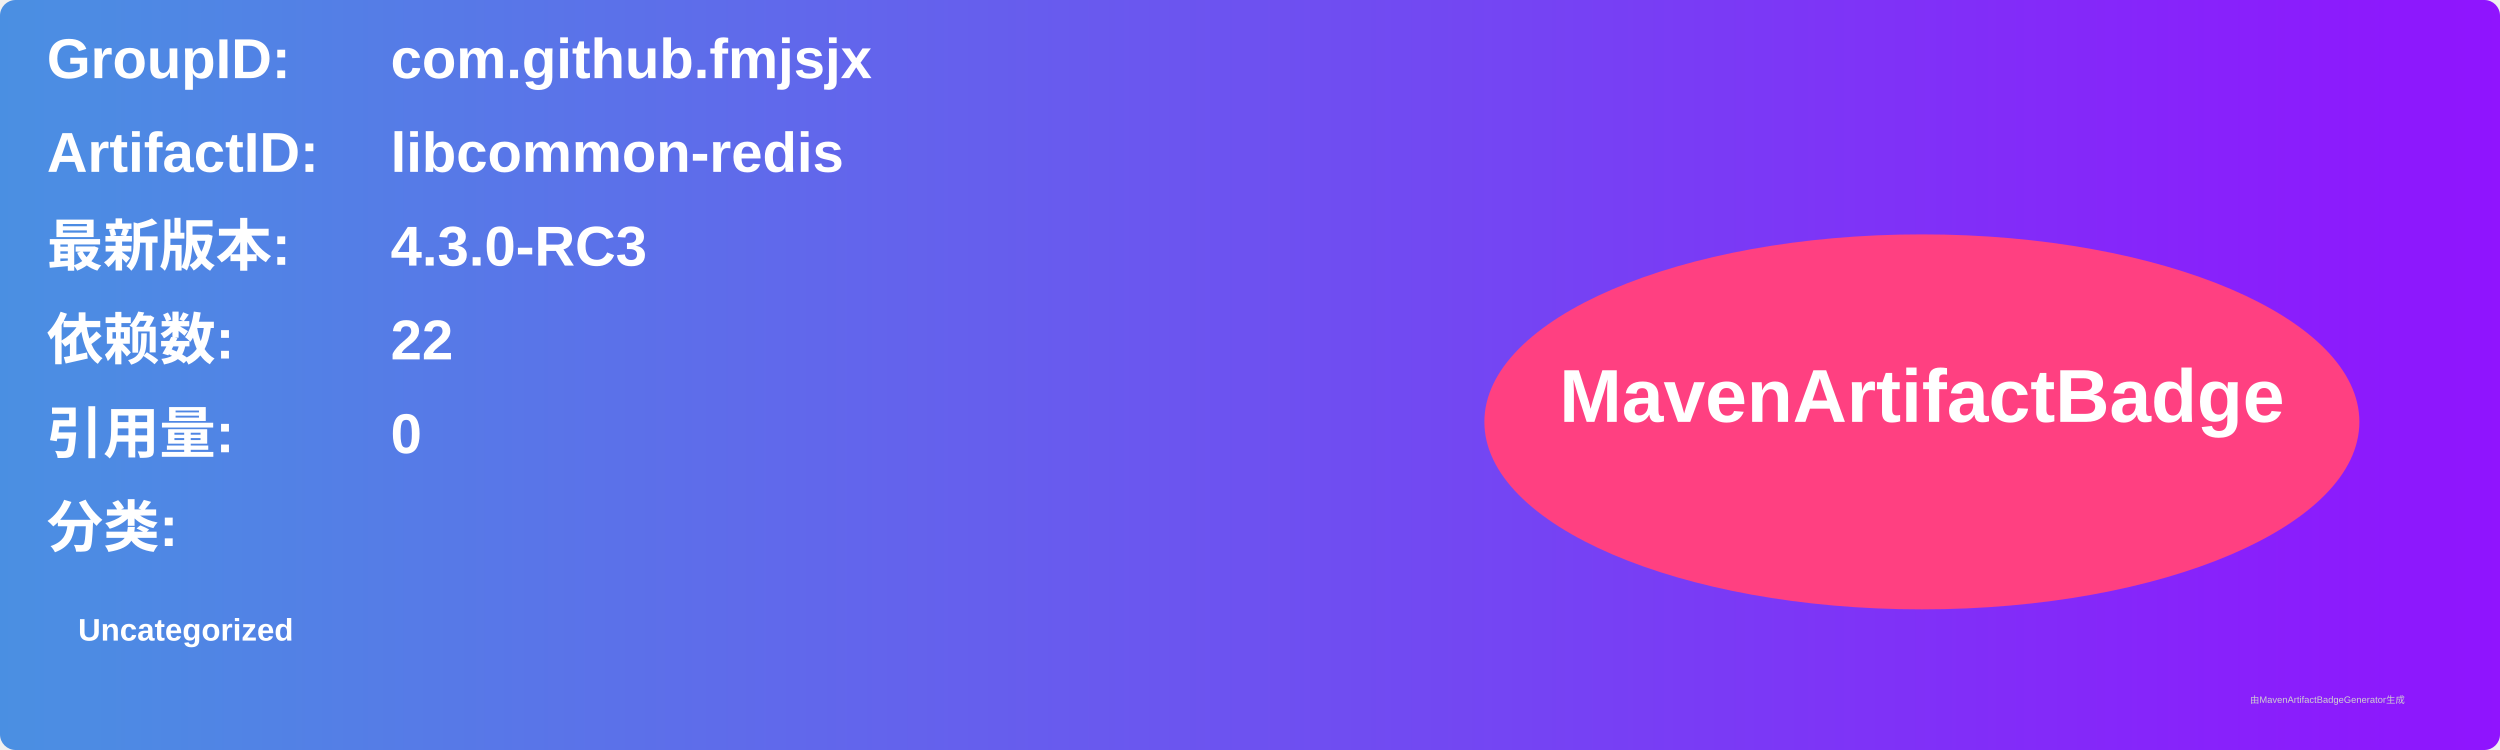
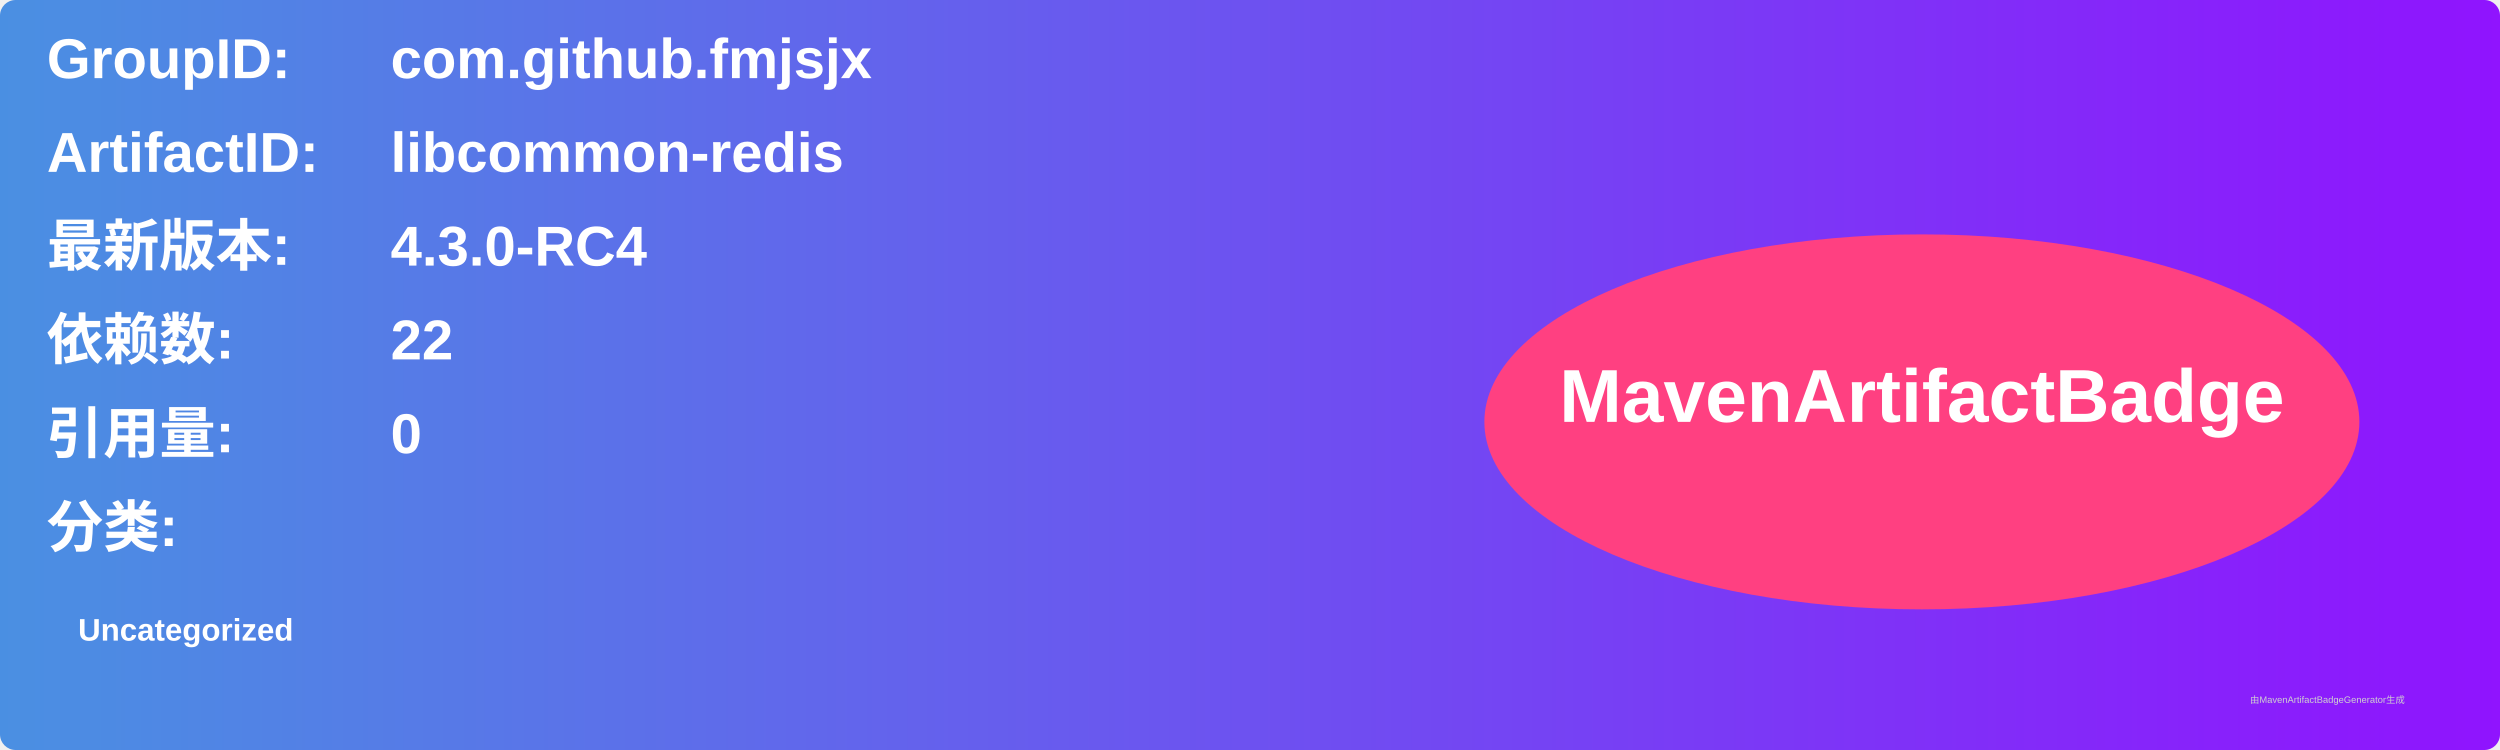
<svg xmlns="http://www.w3.org/2000/svg" width="800" height="240" viewBox="0 0 800 240">
  <linearGradient id="grad" x1="0%" y1="0%" x2="100%" y2="0%">
    <stop offset="0%" stop-color="#4a90e2" />
    <stop offset="100%" stop-color="#9013fe" />
  </linearGradient>
  <rect width="100%" height="100%" rx="5" ry="5" fill="url(#grad)" />
  <g transform="translate(15, 15)">
    <text x="0" y="10" font-family="Arial" font-size="18" fill="white" font-weight="bold" width="260">GroupID:</text>
    <text x="110" y="10" font-family="Arial" font-size="18" fill="white" font-weight="bold" width="460">com.github.fmjsjx</text>
    <text x="0" y="40" font-family="Arial" font-size="18" fill="white" font-weight="bold" width="260">ArtifactID:</text>
    <text x="110" y="40" font-family="Arial" font-size="18" fill="white" font-weight="bold" width="460">libcommon-redis</text>
    <text x="0" y="70" font-family="Arial" font-size="18" fill="white" font-weight="bold">最新版本:</text>
    <text x="110" y="70" font-family="Arial" font-size="18" fill="white" font-weight="bold">
-       <tspan font-weight="bold">4.3.0-RC3</tspan>
+       <tspan font-weight="bold">4.3.0-RC4</tspan>
    </text>
    <text x="0" y="100" font-family="Arial" font-size="18" fill="white" font-weight="bold">依赖数: </text>
    <text x="110" y="100" font-family="Arial" font-size="18" fill="white">
      <tspan font-weight="bold">22</tspan>
    </text>
    <text x="0" y="130" font-family="Arial" font-size="18" fill="white" font-weight="bold">引用量: </text>
    <text x="110" y="130" font-family="Arial" font-size="18" fill="white">
      <tspan font-weight="bold">0</tspan>
    </text>
    <text x="0" y="160" font-family="Arial" font-size="18" fill="white" font-weight="bold">分类:</text>
    <text x="10" y="190" font-family="Arial" font-size="10" fill="white">
      <tspan font-weight="bold">Uncategorized</tspan>
    </text>
    <ellipse cx="600" cy="120" rx="140" ry="60" fill="#ff4081" />
    <text x="600" y="120" text-anchor="middle" font-family="Arial" font-size="24" fill="white" font-weight="bold">MavenArtifactBadge</text>
  </g>
  <text x="720" y="225" font-family="Arial" font-size="3" fill="#d0d0d0">由MavenArtifactBadgeGenerator生成</text>
</svg>
